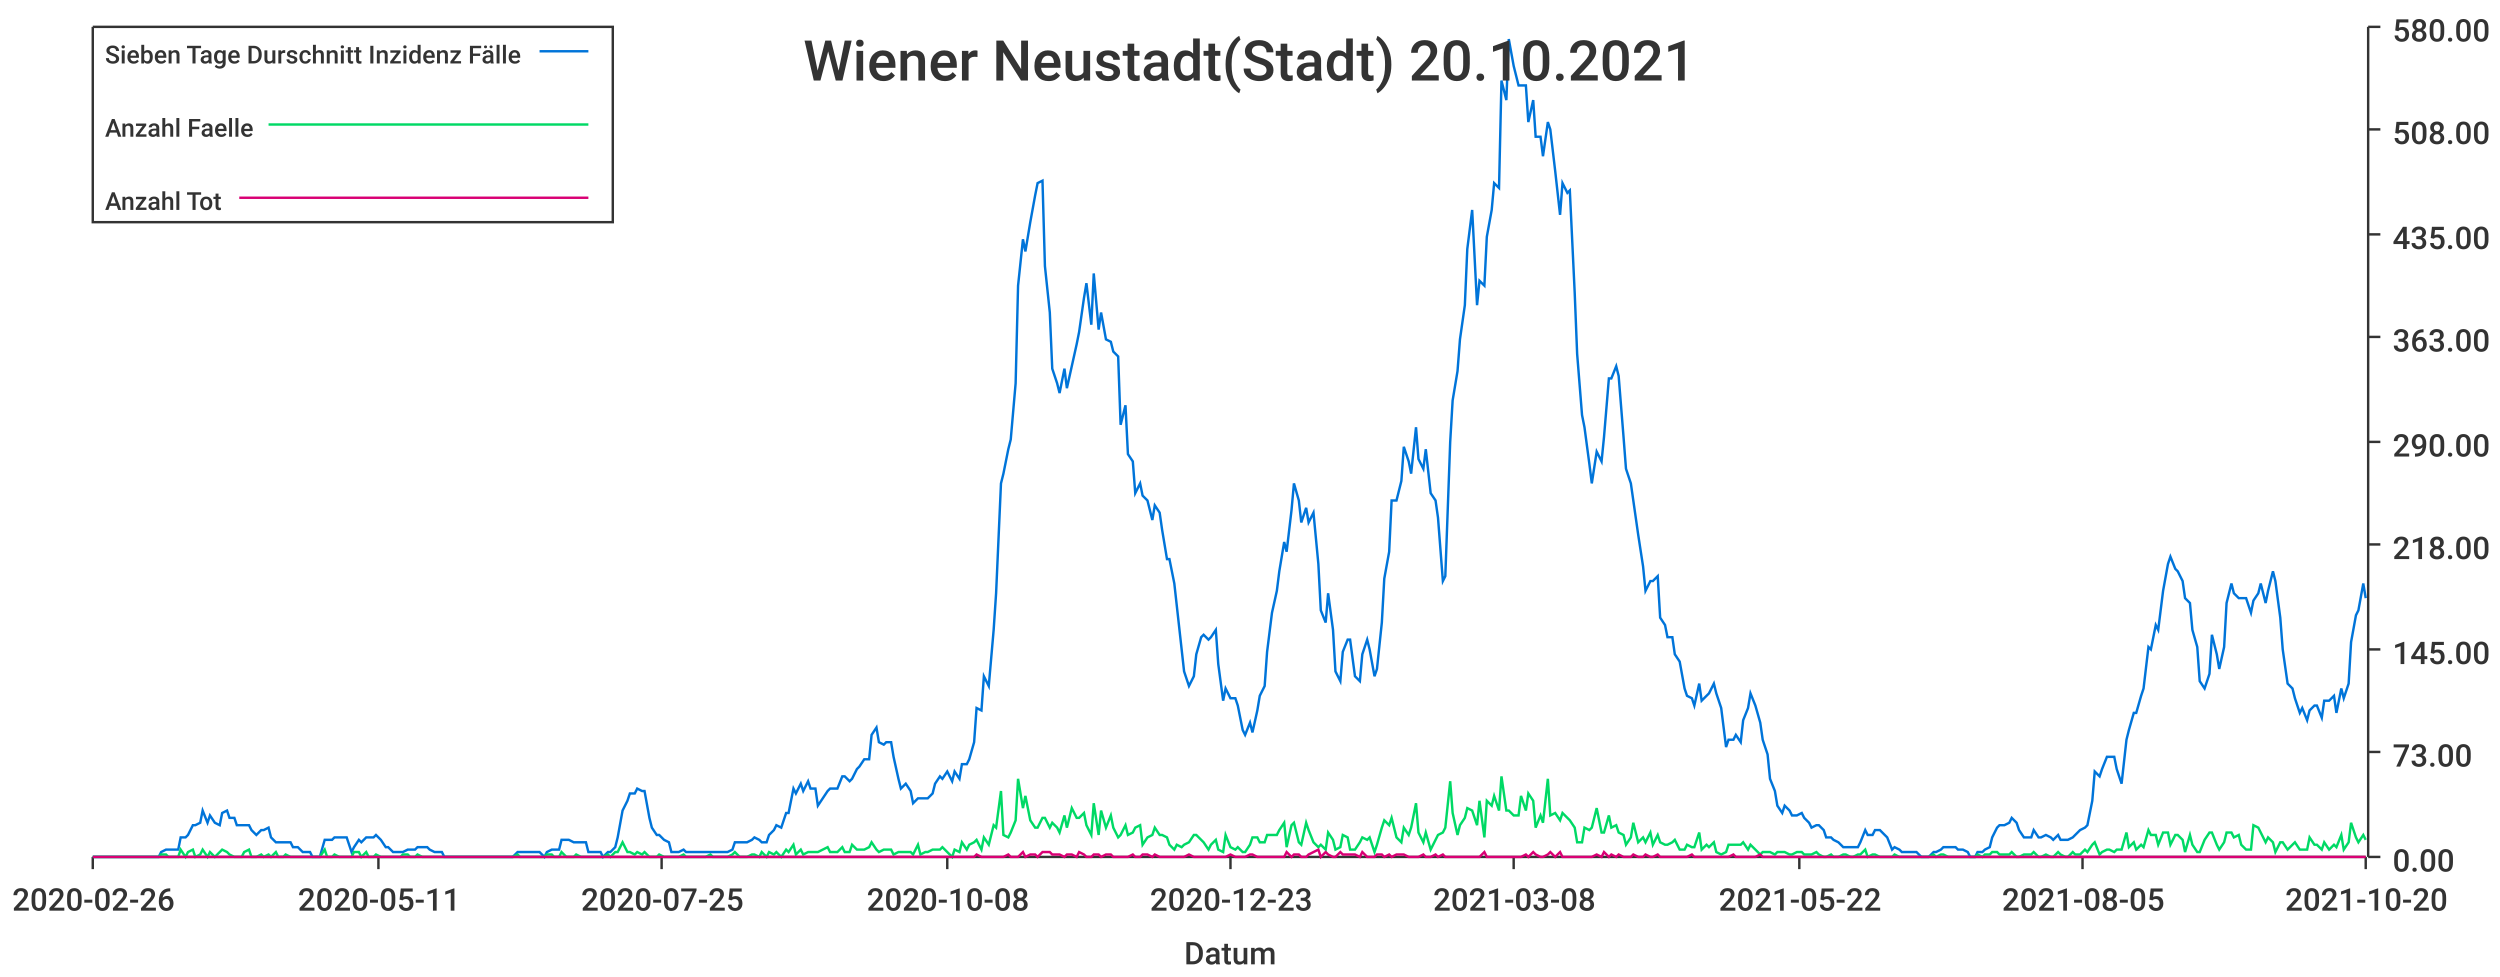
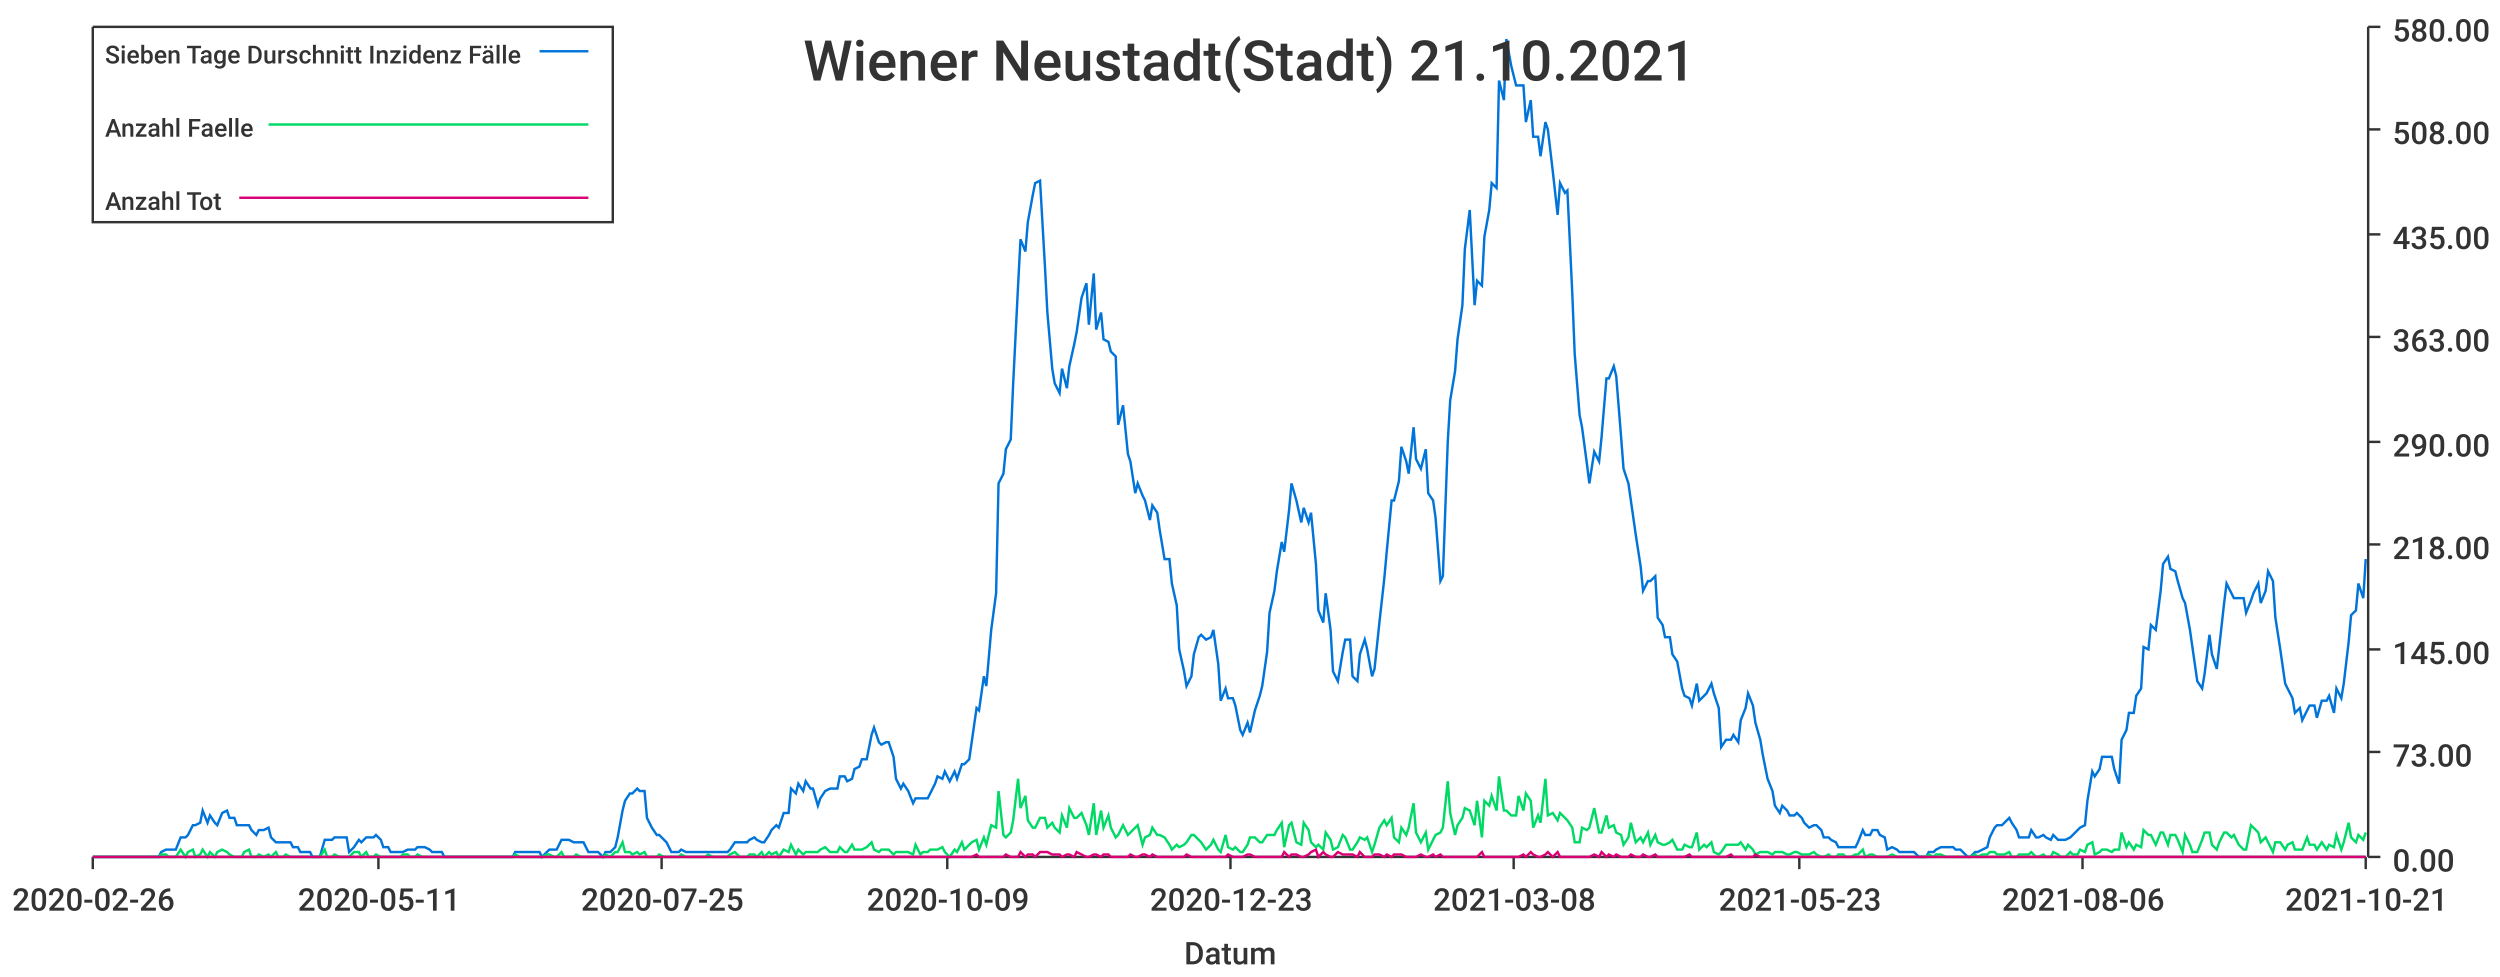
<svg xmlns="http://www.w3.org/2000/svg" width="1024" height="400">\n<path d="M 0 0 L 1024 0 L 1024 400 L 0 400 L 0 0" style="stroke-width:0;stroke:rgba(255,255,255,1.0);fill:rgba(255,255,255,1.0)" />
  <path d="M 38 11 L 969 11 L 969 351 L 38 351 L 38 11" style="stroke-width:0;stroke:rgba(255,255,255,1.0);fill:rgba(255,255,255,1.0)" />
  <path d="M 38 351 L 969 351" style="stroke-width:1;stroke:rgba(51,51,51,1.0);fill:none" />
  <path d="M 38 351 L 38 356" style="stroke-width:1;stroke:rgba(51,51,51,1.0);fill:none" />
  <text x="5" y="373" style="stroke-width:0;stroke:none;fill:rgba(51,51,51,1.0);font-size:12.8px;font-family:'Roboto Medium',sans-serif">2020-02-26</text>
  <path d="M 155 351 L 155 356" style="stroke-width:1;stroke:rgba(51,51,51,1.0);fill:none" />
  <text x="122" y="373" style="stroke-width:0;stroke:none;fill:rgba(51,51,51,1.0);font-size:12.8px;font-family:'Roboto Medium',sans-serif">2020-05-11</text>
  <path d="M 271 351 L 271 356" style="stroke-width:1;stroke:rgba(51,51,51,1.0);fill:none" />
  <text x="238" y="373" style="stroke-width:0;stroke:none;fill:rgba(51,51,51,1.0);font-size:12.8px;font-family:'Roboto Medium',sans-serif">2020-07-25</text>
  <path d="M 388 351 L 388 356" style="stroke-width:1;stroke:rgba(51,51,51,1.0);fill:none" />
-   <text x="355" y="373" style="stroke-width:0;stroke:none;fill:rgba(51,51,51,1.0);font-size:12.8px;font-family:'Roboto Medium',sans-serif">2020-10-08</text>
+   <text x="355" y="373" style="stroke-width:0;stroke:none;fill:rgba(51,51,51,1.0);font-size:12.8px;font-family:'Roboto Medium',sans-serif">2020-10-09</text>
  <path d="M 504 351 L 504 356" style="stroke-width:1;stroke:rgba(51,51,51,1.0);fill:none" />
  <text x="471" y="373" style="stroke-width:0;stroke:none;fill:rgba(51,51,51,1.0);font-size:12.8px;font-family:'Roboto Medium',sans-serif">2020-12-23</text>
  <path d="M 620 351 L 620 356" style="stroke-width:1;stroke:rgba(51,51,51,1.0);fill:none" />
  <text x="587" y="373" style="stroke-width:0;stroke:none;fill:rgba(51,51,51,1.0);font-size:12.8px;font-family:'Roboto Medium',sans-serif">2021-03-08</text>
  <path d="M 737 351 L 737 356" style="stroke-width:1;stroke:rgba(51,51,51,1.0);fill:none" />
-   <text x="704" y="373" style="stroke-width:0;stroke:none;fill:rgba(51,51,51,1.0);font-size:12.8px;font-family:'Roboto Medium',sans-serif">2021-05-22</text>
+   <text x="704" y="373" style="stroke-width:0;stroke:none;fill:rgba(51,51,51,1.0);font-size:12.8px;font-family:'Roboto Medium',sans-serif">2021-05-23</text>
  <path d="M 853 351 L 853 356" style="stroke-width:1;stroke:rgba(51,51,51,1.0);fill:none" />
-   <text x="820" y="373" style="stroke-width:0;stroke:none;fill:rgba(51,51,51,1.0);font-size:12.8px;font-family:'Roboto Medium',sans-serif">2021-08-05</text>
+   <text x="820" y="373" style="stroke-width:0;stroke:none;fill:rgba(51,51,51,1.0);font-size:12.8px;font-family:'Roboto Medium',sans-serif">2021-08-06</text>
  <path d="M 969 351 L 969 356" style="stroke-width:1;stroke:rgba(51,51,51,1.0);fill:none" />
-   <text x="936" y="373" style="stroke-width:0;stroke:none;fill:rgba(51,51,51,1.0);font-size:12.8px;font-family:'Roboto Medium',sans-serif">2021-10-20</text>
+   <text x="936" y="373" style="stroke-width:0;stroke:none;fill:rgba(51,51,51,1.0);font-size:12.8px;font-family:'Roboto Medium',sans-serif">2021-10-21</text>
  <text x="485" y="395" style="stroke-width:0;stroke:none;fill:rgba(51,51,51,1.0);font-size:12.8px;font-family:'Roboto Medium',sans-serif">Datum</text>
  <path d="M 970 351 L 970 11" style="stroke-width:1;stroke:rgba(51,51,51,1.0);fill:none" />
  <path d="M 970 351 L 975 351" style="stroke-width:1;stroke:rgba(51,51,51,1.0);fill:none" />
  <text x="980" y="357" style="stroke-width:0;stroke:none;fill:rgba(51,51,51,1.0);font-size:12.8px;font-family:'Roboto Medium',sans-serif">0.00</text>
  <path d="M 970 308 L 975 308" style="stroke-width:1;stroke:rgba(51,51,51,1.0);fill:none" />
  <text x="980" y="314" style="stroke-width:0;stroke:none;fill:rgba(51,51,51,1.0);font-size:12.8px;font-family:'Roboto Medium',sans-serif">73.00</text>
  <path d="M 970 266 L 975 266" style="stroke-width:1;stroke:rgba(51,51,51,1.0);fill:none" />
  <text x="980" y="272" style="stroke-width:0;stroke:none;fill:rgba(51,51,51,1.0);font-size:12.8px;font-family:'Roboto Medium',sans-serif">145.00</text>
  <path d="M 970 223 L 975 223" style="stroke-width:1;stroke:rgba(51,51,51,1.0);fill:none" />
  <text x="980" y="229" style="stroke-width:0;stroke:none;fill:rgba(51,51,51,1.0);font-size:12.8px;font-family:'Roboto Medium',sans-serif">218.00</text>
  <path d="M 970 181 L 975 181" style="stroke-width:1;stroke:rgba(51,51,51,1.0);fill:none" />
  <text x="980" y="187" style="stroke-width:0;stroke:none;fill:rgba(51,51,51,1.0);font-size:12.8px;font-family:'Roboto Medium',sans-serif">290.00</text>
  <path d="M 970 138 L 975 138" style="stroke-width:1;stroke:rgba(51,51,51,1.0);fill:none" />
  <text x="980" y="144" style="stroke-width:0;stroke:none;fill:rgba(51,51,51,1.0);font-size:12.8px;font-family:'Roboto Medium',sans-serif">363.00</text>
  <path d="M 970 96 L 975 96" style="stroke-width:1;stroke:rgba(51,51,51,1.0);fill:none" />
  <text x="980" y="102" style="stroke-width:0;stroke:none;fill:rgba(51,51,51,1.0);font-size:12.8px;font-family:'Roboto Medium',sans-serif">435.00</text>
  <path d="M 970 53 L 975 53" style="stroke-width:1;stroke:rgba(51,51,51,1.0);fill:none" />
  <text x="980" y="59" style="stroke-width:0;stroke:none;fill:rgba(51,51,51,1.0);font-size:12.8px;font-family:'Roboto Medium',sans-serif">508.00</text>
  <path d="M 970 11 L 975 11" style="stroke-width:1;stroke:rgba(51,51,51,1.0);fill:none" />
  <text x="980" y="17" style="stroke-width:0;stroke:none;fill:rgba(51,51,51,1.0);font-size:12.8px;font-family:'Roboto Medium',sans-serif">580.00</text>
-   <path d="M 38 351 L 40 351 L 42 351 L 43 351 L 45 351 L 46 351 L 48 351 L 49 351 L 51 351 L 52 351 L 54 351 L 56 351 L 57 351 L 59 351 L 60 351 L 62 351 L 63 351 L 65 351 L 66 349 L 68 348 L 69 348 L 71 348 L 73 348 L 74 343 L 76 343 L 77 342 L 79 338 L 80 338 L 82 337 L 83 332 L 85 337 L 86 334 L 88 337 L 90 338 L 91 333 L 93 332 L 94 335 L 96 335 L 97 338 L 99 338 L 100 338 L 102 338 L 103 340 L 105 342 L 107 340 L 108 340 L 110 339 L 111 343 L 113 345 L 114 345 L 116 345 L 117 345 L 119 345 L 120 347 L 122 347 L 124 349 L 125 349 L 127 349 L 128 351 L 130 351 L 131 351 L 133 344 L 134 344 L 136 344 L 137 343 L 139 343 L 141 343 L 142 343 L 144 349 L 145 347 L 147 344 L 148 345 L 150 343 L 151 343 L 153 343 L 154 342 L 156 344 L 158 347 L 159 347 L 161 349 L 162 349 L 164 349 L 165 349 L 167 348 L 168 348 L 170 348 L 171 347 L 173 347 L 175 347 L 176 348 L 178 349 L 179 349 L 181 349 L 182 351 L 184 351 L 185 351 L 187 351 L 189 351 L 190 351 L 192 351 L 193 351 L 195 351 L 196 351 L 198 351 L 199 351 L 201 351 L 202 351 L 204 351 L 206 351 L 207 351 L 209 351 L 210 351 L 212 349 L 213 349 L 215 349 L 216 349 L 218 349 L 219 349 L 221 349 L 223 351 L 224 349 L 226 348 L 227 348 L 229 348 L 230 344 L 232 344 L 233 344 L 235 345 L 236 345 L 238 345 L 240 345 L 241 349 L 243 349 L 244 349 L 246 349 L 247 351 L 249 349 L 250 349 L 252 347 L 253 343 L 255 332 L 257 328 L 258 325 L 260 325 L 261 323 L 263 324 L 264 324 L 266 335 L 267 339 L 269 342 L 270 342 L 272 344 L 274 345 L 275 349 L 277 349 L 278 349 L 280 348 L 281 349 L 283 349 L 284 349 L 286 349 L 287 349 L 289 349 L 291 349 L 292 349 L 294 349 L 295 349 L 297 349 L 298 349 L 300 348 L 301 345 L 303 345 L 304 345 L 306 345 L 308 344 L 309 343 L 311 344 L 312 345 L 314 345 L 315 342 L 317 340 L 318 338 L 320 339 L 322 333 L 323 333 L 325 323 L 326 325 L 328 321 L 329 324 L 331 320 L 332 323 L 334 323 L 335 330 L 337 327 L 339 324 L 340 323 L 342 323 L 343 323 L 345 318 L 346 318 L 348 320 L 349 319 L 351 315 L 352 314 L 354 311 L 356 311 L 357 301 L 359 298 L 360 304 L 362 305 L 363 304 L 365 304 L 366 310 L 368 319 L 369 323 L 371 321 L 373 324 L 374 329 L 376 327 L 377 327 L 379 327 L 380 327 L 382 325 L 383 321 L 385 318 L 386 319 L 388 316 L 390 320 L 391 316 L 393 319 L 394 313 L 396 313 L 397 311 L 399 304 L 400 290 L 402 291 L 403 277 L 405 281 L 407 258 L 408 243 L 410 198 L 411 194 L 413 184 L 414 180 L 416 157 L 417 117 L 419 98 L 420 103 L 422 91 L 424 80 L 425 75 L 427 74 L 428 109 L 430 128 L 431 151 L 433 157 L 434 161 L 436 151 L 437 159 L 439 150 L 441 141 L 442 136 L 444 122 L 445 116 L 447 133 L 448 112 L 450 135 L 451 128 L 453 139 L 455 140 L 456 144 L 458 146 L 459 174 L 461 166 L 462 186 L 464 189 L 465 202 L 467 198 L 468 203 L 470 205 L 472 213 L 473 207 L 475 210 L 476 217 L 478 229 L 479 229 L 481 239 L 482 248 L 484 266 L 485 275 L 487 281 L 489 277 L 490 268 L 492 261 L 493 260 L 495 262 L 496 261 L 498 258 L 499 272 L 501 287 L 502 282 L 504 286 L 506 286 L 507 289 L 509 299 L 510 301 L 512 296 L 513 300 L 515 291 L 516 285 L 518 281 L 519 267 L 521 251 L 523 242 L 524 234 L 526 222 L 527 226 L 529 209 L 530 198 L 532 205 L 533 214 L 535 208 L 536 214 L 538 210 L 540 231 L 541 250 L 543 255 L 544 243 L 546 258 L 547 275 L 549 279 L 550 267 L 552 262 L 553 262 L 555 277 L 557 279 L 558 268 L 560 262 L 561 266 L 563 277 L 564 274 L 566 255 L 567 237 L 569 226 L 570 205 L 572 205 L 574 197 L 575 183 L 577 189 L 578 194 L 580 175 L 581 188 L 583 192 L 584 184 L 586 202 L 588 205 L 589 212 L 591 238 L 592 236 L 594 181 L 595 164 L 597 152 L 598 139 L 600 125 L 601 102 L 603 86 L 605 125 L 606 115 L 608 117 L 609 97 L 611 86 L 612 75 L 614 77 L 615 33 L 617 41 L 618 16 L 620 27 L 622 35 L 623 35 L 625 35 L 626 50 L 628 41 L 629 56 L 631 56 L 632 64 L 634 50 L 635 53 L 637 70 L 639 88 L 640 75 L 642 79 L 643 78 L 645 120 L 646 145 L 648 170 L 649 175 L 651 190 L 652 198 L 654 185 L 656 189 L 657 179 L 659 155 L 660 155 L 662 150 L 663 154 L 665 179 L 666 192 L 668 198 L 669 205 L 671 219 L 673 232 L 674 242 L 676 238 L 677 238 L 679 236 L 680 253 L 682 256 L 683 261 L 685 261 L 686 268 L 688 271 L 690 282 L 691 285 L 693 286 L 694 289 L 696 280 L 697 287 L 699 285 L 700 284 L 702 280 L 703 284 L 705 290 L 707 306 L 708 303 L 710 303 L 711 301 L 713 304 L 714 295 L 716 290 L 717 284 L 719 289 L 721 296 L 722 303 L 724 309 L 725 319 L 727 324 L 728 330 L 730 333 L 731 330 L 733 332 L 734 334 L 736 334 L 738 333 L 739 335 L 741 337 L 742 339 L 744 338 L 745 338 L 747 340 L 748 343 L 750 343 L 751 344 L 753 345 L 755 347 L 756 347 L 758 347 L 759 347 L 761 347 L 762 345 L 764 340 L 765 342 L 767 342 L 768 340 L 770 340 L 772 342 L 773 343 L 775 348 L 776 347 L 778 348 L 779 349 L 781 349 L 782 349 L 784 349 L 785 349 L 787 351 L 789 351 L 790 351 L 792 349 L 793 349 L 795 348 L 796 347 L 798 347 L 799 347 L 801 347 L 802 348 L 804 348 L 806 349 L 807 351 L 809 351 L 810 349 L 812 349 L 813 348 L 815 347 L 816 343 L 818 339 L 819 338 L 821 338 L 823 337 L 824 335 L 826 337 L 827 340 L 829 343 L 830 343 L 832 343 L 833 340 L 835 343 L 836 343 L 838 342 L 840 343 L 841 344 L 843 342 L 844 344 L 846 344 L 847 344 L 849 343 L 850 342 L 852 340 L 854 339 L 855 338 L 857 328 L 858 316 L 860 318 L 861 315 L 863 310 L 864 310 L 866 310 L 867 315 L 869 321 L 871 303 L 872 299 L 874 292 L 875 292 L 877 285 L 878 282 L 880 265 L 881 266 L 883 256 L 884 258 L 886 242 L 888 231 L 889 228 L 891 233 L 892 234 L 894 238 L 895 245 L 897 247 L 898 258 L 900 265 L 901 279 L 903 282 L 905 276 L 906 260 L 908 268 L 909 274 L 911 265 L 912 247 L 914 239 L 915 243 L 917 245 L 918 245 L 920 245 L 922 251 L 923 246 L 925 243 L 926 239 L 928 247 L 929 242 L 931 234 L 932 238 L 934 253 L 935 266 L 937 280 L 939 282 L 940 286 L 942 292 L 943 290 L 945 295 L 946 291 L 948 289 L 949 289 L 951 294 L 952 287 L 954 287 L 956 285 L 957 292 L 959 282 L 960 286 L 962 280 L 963 263 L 965 252 L 966 250 L 968 239 L 969 245" style="stroke-width:1;stroke:rgba(0,116,217,1.0);fill:none" />
-   <path d="M 38 351 L 40 351 L 42 351 L 43 351 L 45 351 L 46 351 L 48 351 L 49 351 L 51 351 L 52 351 L 54 351 L 56 351 L 57 351 L 59 351 L 60 351 L 62 351 L 63 351 L 65 351 L 66 350 L 68 350 L 69 351 L 71 351 L 73 351 L 74 348 L 76 351 L 77 349 L 79 348 L 80 351 L 82 350 L 83 348 L 85 351 L 86 349 L 88 351 L 90 349 L 91 348 L 93 349 L 94 350 L 96 351 L 97 351 L 99 351 L 100 349 L 102 348 L 103 351 L 105 351 L 107 350 L 108 351 L 110 350 L 111 351 L 113 349 L 114 351 L 116 351 L 117 350 L 119 351 L 120 351 L 122 351 L 124 351 L 125 351 L 127 351 L 128 351 L 130 351 L 131 351 L 133 348 L 134 351 L 136 351 L 137 350 L 139 351 L 141 351 L 142 351 L 144 351 L 145 349 L 147 349 L 148 351 L 150 349 L 151 351 L 153 351 L 154 350 L 156 351 L 158 351 L 159 351 L 161 351 L 162 351 L 164 351 L 165 350 L 167 350 L 168 351 L 170 351 L 171 350 L 173 351 L 175 351 L 176 351 L 178 351 L 179 351 L 181 351 L 182 351 L 184 351 L 185 351 L 187 351 L 189 351 L 190 351 L 192 351 L 193 351 L 195 351 L 196 351 L 198 351 L 199 351 L 201 351 L 202 351 L 204 351 L 206 351 L 207 351 L 209 351 L 210 351 L 212 350 L 213 351 L 215 351 L 216 351 L 218 351 L 219 351 L 221 351 L 223 351 L 224 350 L 226 350 L 227 351 L 229 351 L 230 349 L 232 351 L 233 351 L 235 351 L 236 350 L 238 351 L 240 351 L 241 351 L 243 351 L 244 351 L 246 351 L 247 351 L 249 350 L 250 351 L 252 349 L 253 349 L 255 345 L 257 349 L 258 349 L 260 350 L 261 349 L 263 350 L 264 349 L 266 351 L 267 351 L 269 351 L 270 350 L 272 351 L 274 351 L 275 351 L 277 351 L 278 351 L 280 350 L 281 351 L 283 351 L 284 351 L 286 351 L 287 351 L 289 351 L 291 350 L 292 351 L 294 351 L 295 351 L 297 351 L 298 351 L 300 350 L 301 349 L 303 351 L 304 351 L 306 351 L 308 350 L 309 350 L 311 351 L 312 349 L 314 351 L 315 349 L 317 350 L 318 349 L 320 351 L 322 348 L 323 349 L 325 346 L 326 350 L 328 348 L 329 350 L 331 349 L 332 349 L 334 349 L 335 349 L 337 348 L 339 347 L 340 349 L 342 349 L 343 349 L 345 347 L 346 349 L 348 349 L 349 346 L 351 348 L 352 348 L 354 348 L 356 347 L 357 345 L 359 348 L 360 349 L 362 348 L 363 348 L 365 348 L 366 350 L 368 349 L 369 349 L 371 349 L 373 349 L 374 350 L 376 346 L 377 350 L 379 349 L 380 349 L 382 348 L 383 348 L 385 348 L 386 347 L 388 349 L 390 351 L 391 348 L 393 349 L 394 345 L 396 348 L 397 346 L 399 345 L 400 344 L 402 348 L 403 343 L 405 346 L 407 338 L 408 339 L 410 324 L 411 342 L 413 343 L 414 341 L 416 336 L 417 319 L 419 331 L 420 326 L 422 336 L 424 339 L 425 339 L 427 335 L 428 335 L 430 339 L 431 337 L 433 339 L 434 341 L 436 334 L 437 339 L 439 331 L 441 335 L 442 335 L 444 333 L 445 338 L 447 342 L 448 329 L 450 342 L 451 332 L 453 339 L 455 334 L 456 339 L 458 343 L 459 342 L 461 338 L 462 342 L 464 341 L 465 339 L 467 338 L 468 346 L 470 343 L 472 342 L 473 339 L 475 342 L 476 342 L 478 343 L 479 346 L 481 348 L 482 346 L 484 347 L 485 346 L 487 345 L 489 342 L 490 342 L 492 344 L 493 345 L 495 348 L 496 346 L 498 344 L 499 348 L 501 349 L 502 342 L 504 347 L 506 348 L 507 347 L 509 349 L 510 349 L 512 346 L 513 343 L 515 343 L 516 345 L 518 345 L 519 342 L 521 342 L 523 342 L 524 340 L 526 337 L 527 347 L 529 338 L 530 337 L 532 345 L 533 346 L 535 337 L 536 340 L 538 345 L 540 347 L 541 346 L 543 348 L 544 341 L 546 344 L 547 348 L 549 347 L 550 342 L 552 343 L 553 348 L 555 348 L 557 345 L 558 343 L 560 344 L 561 343 L 563 349 L 564 346 L 566 339 L 567 336 L 569 338 L 570 335 L 572 343 L 574 345 L 575 339 L 577 342 L 578 339 L 580 329 L 581 341 L 583 345 L 584 341 L 586 348 L 588 344 L 589 342 L 591 341 L 592 339 L 594 320 L 595 333 L 597 342 L 598 338 L 600 335 L 601 331 L 603 332 L 605 338 L 606 328 L 608 343 L 609 328 L 611 330 L 612 326 L 614 332 L 615 318 L 617 332 L 618 332 L 620 334 L 622 334 L 623 326 L 625 332 L 626 325 L 628 328 L 629 339 L 631 334 L 632 337 L 634 319 L 635 334 L 637 333 L 639 336 L 640 333 L 642 335 L 643 336 L 645 339 L 646 345 L 648 345 L 649 339 L 651 340 L 652 339 L 654 331 L 656 341 L 657 341 L 659 334 L 660 339 L 662 338 L 663 341 L 665 342 L 666 346 L 668 343 L 669 337 L 671 345 L 673 343 L 674 345 L 676 341 L 677 346 L 679 342 L 680 345 L 682 346 L 683 346 L 685 345 L 686 344 L 688 348 L 690 348 L 691 346 L 693 347 L 694 347 L 696 341 L 697 348 L 699 346 L 700 347 L 702 345 L 703 349 L 705 350 L 707 349 L 708 346 L 710 346 L 711 346 L 713 346 L 714 345 L 716 348 L 717 346 L 719 348 L 721 350 L 722 349 L 724 349 L 725 349 L 727 350 L 728 349 L 730 349 L 731 349 L 733 350 L 734 350 L 736 349 L 738 349 L 739 350 L 741 350 L 742 350 L 744 349 L 745 350 L 747 351 L 748 351 L 750 350 L 751 351 L 753 351 L 755 350 L 756 350 L 758 351 L 759 351 L 761 350 L 762 350 L 764 348 L 765 351 L 767 350 L 768 350 L 770 351 L 772 351 L 773 351 L 775 351 L 776 350 L 778 351 L 779 351 L 781 351 L 782 351 L 784 351 L 785 351 L 787 351 L 789 351 L 790 351 L 792 350 L 793 351 L 795 350 L 796 350 L 798 351 L 799 351 L 801 351 L 802 351 L 804 351 L 806 351 L 807 351 L 809 351 L 810 350 L 812 351 L 813 350 L 815 350 L 816 349 L 818 349 L 819 350 L 821 350 L 823 350 L 824 349 L 826 351 L 827 351 L 829 350 L 830 350 L 832 350 L 833 349 L 835 351 L 836 351 L 838 350 L 840 351 L 841 351 L 843 349 L 844 350 L 846 351 L 847 351 L 849 349 L 850 350 L 852 350 L 854 348 L 855 349 L 857 346 L 858 345 L 860 350 L 861 349 L 863 348 L 864 348 L 866 349 L 867 348 L 869 348 L 871 341 L 872 347 L 874 345 L 875 348 L 877 346 L 878 347 L 880 340 L 881 342 L 883 342 L 884 346 L 886 341 L 888 341 L 889 346 L 891 342 L 892 342 L 894 344 L 895 349 L 897 342 L 898 346 L 900 349 L 901 349 L 903 344 L 905 341 L 906 341 L 908 346 L 909 348 L 911 345 L 912 341 L 914 341 L 915 343 L 917 342 L 918 346 L 920 348 L 922 348 L 923 338 L 925 339 L 926 341 L 928 345 L 929 343 L 931 345 L 932 349 L 934 345 L 935 345 L 937 348 L 939 346 L 940 345 L 942 348 L 943 348 L 945 348 L 946 343 L 948 346 L 949 346 L 951 348 L 952 345 L 954 348 L 956 346 L 957 347 L 959 342 L 960 348 L 962 345 L 963 337 L 965 343 L 966 345 L 968 342 L 969 344" style="stroke-width:1;stroke:rgba(0,217,101,1.0);fill:none" />
-   <path d="M 38 351 L 40 351 L 42 351 L 43 351 L 45 351 L 46 351 L 48 351 L 49 351 L 51 351 L 52 351 L 54 351 L 56 351 L 57 351 L 59 351 L 60 351 L 62 351 L 63 351 L 65 351 L 66 351 L 68 351 L 69 351 L 71 351 L 73 351 L 74 351 L 76 351 L 77 351 L 79 351 L 80 351 L 82 351 L 83 351 L 85 351 L 86 351 L 88 351 L 90 351 L 91 351 L 93 351 L 94 351 L 96 351 L 97 351 L 99 351 L 100 351 L 102 351 L 103 351 L 105 351 L 107 351 L 108 351 L 110 351 L 111 351 L 113 351 L 114 351 L 116 351 L 117 351 L 119 351 L 120 351 L 122 351 L 124 351 L 125 351 L 127 351 L 128 351 L 130 351 L 131 351 L 133 351 L 134 351 L 136 351 L 137 351 L 139 351 L 141 351 L 142 351 L 144 351 L 145 351 L 147 351 L 148 351 L 150 351 L 151 351 L 153 351 L 154 351 L 156 351 L 158 351 L 159 351 L 161 351 L 162 351 L 164 351 L 165 351 L 167 351 L 168 351 L 170 351 L 171 351 L 173 351 L 175 351 L 176 351 L 178 351 L 179 351 L 181 351 L 182 351 L 184 351 L 185 351 L 187 351 L 189 351 L 190 351 L 192 351 L 193 351 L 195 351 L 196 351 L 198 351 L 199 351 L 201 351 L 202 351 L 204 351 L 206 351 L 207 351 L 209 351 L 210 351 L 212 351 L 213 351 L 215 351 L 216 351 L 218 351 L 219 351 L 221 351 L 223 351 L 224 351 L 226 351 L 227 351 L 229 351 L 230 351 L 232 351 L 233 351 L 235 351 L 236 351 L 238 351 L 240 351 L 241 351 L 243 351 L 244 351 L 246 351 L 247 351 L 249 351 L 250 351 L 252 351 L 253 351 L 255 351 L 257 351 L 258 351 L 260 351 L 261 351 L 263 351 L 264 351 L 266 351 L 267 351 L 269 351 L 270 351 L 272 351 L 274 351 L 275 351 L 277 351 L 278 351 L 280 351 L 281 351 L 283 351 L 284 351 L 286 351 L 287 351 L 289 351 L 291 351 L 292 351 L 294 351 L 295 351 L 297 351 L 298 351 L 300 351 L 301 351 L 303 351 L 304 351 L 306 351 L 308 351 L 309 351 L 311 351 L 312 351 L 314 351 L 315 351 L 317 351 L 318 351 L 320 351 L 322 351 L 323 351 L 325 351 L 326 351 L 328 351 L 329 351 L 331 351 L 332 351 L 334 351 L 335 351 L 337 351 L 339 351 L 340 351 L 342 351 L 343 351 L 345 351 L 346 351 L 348 351 L 349 351 L 351 351 L 352 351 L 354 351 L 356 351 L 357 351 L 359 351 L 360 351 L 362 351 L 363 351 L 365 351 L 366 351 L 368 351 L 369 351 L 371 351 L 373 351 L 374 351 L 376 351 L 377 351 L 379 351 L 380 351 L 382 351 L 383 351 L 385 351 L 386 351 L 388 351 L 390 351 L 391 351 L 393 351 L 394 351 L 396 351 L 397 351 L 399 351 L 400 350 L 402 351 L 403 351 L 405 351 L 407 351 L 408 351 L 410 351 L 411 351 L 413 350 L 414 351 L 416 351 L 417 351 L 419 349 L 420 351 L 422 350 L 424 350 L 425 351 L 427 349 L 428 349 L 430 349 L 431 350 L 433 350 L 434 350 L 436 351 L 437 350 L 439 350 L 441 351 L 442 349 L 444 350 L 445 351 L 447 351 L 448 350 L 450 350 L 451 351 L 453 350 L 455 350 L 456 351 L 458 351 L 459 351 L 461 351 L 462 351 L 464 350 L 465 351 L 467 351 L 468 350 L 470 350 L 472 351 L 473 350 L 475 351 L 476 351 L 478 351 L 479 351 L 481 351 L 482 351 L 484 351 L 485 351 L 487 350 L 489 351 L 490 351 L 492 351 L 493 351 L 495 351 L 496 351 L 498 351 L 499 351 L 501 351 L 502 351 L 504 350 L 506 351 L 507 351 L 509 351 L 510 351 L 512 350 L 513 350 L 515 351 L 516 351 L 518 351 L 519 351 L 521 351 L 523 351 L 524 351 L 526 351 L 527 349 L 529 351 L 530 350 L 532 350 L 533 351 L 535 351 L 536 350 L 538 349 L 540 348 L 541 351 L 543 349 L 544 350 L 546 351 L 547 351 L 549 349 L 550 350 L 552 350 L 553 350 L 555 350 L 557 351 L 558 349 L 560 351 L 561 351 L 563 351 L 564 350 L 566 350 L 567 351 L 569 350 L 570 351 L 572 350 L 574 350 L 575 350 L 577 351 L 578 351 L 580 351 L 581 351 L 583 350 L 584 351 L 586 351 L 588 350 L 589 351 L 591 350 L 592 351 L 594 351 L 595 351 L 597 351 L 598 351 L 600 351 L 601 351 L 603 351 L 605 351 L 606 351 L 608 349 L 609 351 L 611 351 L 612 351 L 614 351 L 615 351 L 617 351 L 618 351 L 620 351 L 622 351 L 623 351 L 625 350 L 626 351 L 628 349 L 629 350 L 631 351 L 632 351 L 634 350 L 635 349 L 637 351 L 639 349 L 640 351 L 642 351 L 643 351 L 645 351 L 646 351 L 648 351 L 649 351 L 651 351 L 652 351 L 654 350 L 656 351 L 657 349 L 659 351 L 660 350 L 662 351 L 663 350 L 665 351 L 666 351 L 668 351 L 669 350 L 671 351 L 673 351 L 674 350 L 676 351 L 677 351 L 679 350 L 680 351 L 682 351 L 683 351 L 685 351 L 686 351 L 688 351 L 690 351 L 691 351 L 693 350 L 694 351 L 696 351 L 697 351 L 699 351 L 700 351 L 702 351 L 703 351 L 705 351 L 707 351 L 708 351 L 710 350 L 711 351 L 713 351 L 714 351 L 716 351 L 717 351 L 719 351 L 721 350 L 722 351 L 724 351 L 725 351 L 727 351 L 728 351 L 730 351 L 731 351 L 733 351 L 734 351 L 736 351 L 738 351 L 739 351 L 741 351 L 742 351 L 744 351 L 745 351 L 747 351 L 748 351 L 750 351 L 751 351 L 753 351 L 755 351 L 756 351 L 758 351 L 759 351 L 761 351 L 762 351 L 764 351 L 765 351 L 767 351 L 768 351 L 770 351 L 772 351 L 773 351 L 775 351 L 776 351 L 778 351 L 779 351 L 781 351 L 782 351 L 784 351 L 785 351 L 787 351 L 789 351 L 790 351 L 792 351 L 793 351 L 795 351 L 796 351 L 798 351 L 799 351 L 801 351 L 802 351 L 804 351 L 806 351 L 807 351 L 809 351 L 810 351 L 812 351 L 813 351 L 815 351 L 816 351 L 818 351 L 819 351 L 821 351 L 823 351 L 824 351 L 826 351 L 827 351 L 829 351 L 830 351 L 832 351 L 833 351 L 835 351 L 836 351 L 838 351 L 840 351 L 841 351 L 843 351 L 844 351 L 846 351 L 847 351 L 849 351 L 850 351 L 852 351 L 854 351 L 855 351 L 857 351 L 858 351 L 860 351 L 861 351 L 863 351 L 864 351 L 866 351 L 867 351 L 869 351 L 871 351 L 872 351 L 874 351 L 875 351 L 877 351 L 878 351 L 880 351 L 881 351 L 883 351 L 884 351 L 886 351 L 888 351 L 889 351 L 891 351 L 892 351 L 894 351 L 895 351 L 897 351 L 898 351 L 900 351 L 901 351 L 903 351 L 905 351 L 906 351 L 908 351 L 909 351 L 911 351 L 912 351 L 914 351 L 915 351 L 917 351 L 918 351 L 920 351 L 922 351 L 923 351 L 925 351 L 926 351 L 928 351 L 929 351 L 931 351 L 932 351 L 934 351 L 935 351 L 937 351 L 939 351 L 940 351 L 942 351 L 943 351 L 945 351 L 946 351 L 948 351 L 949 351 L 951 351 L 952 351 L 954 351 L 956 351 L 957 351 L 959 351 L 960 351 L 962 351 L 963 351 L 965 351 L 966 351 L 968 351 L 969 351" style="stroke-width:1;stroke:rgba(217,0,116,1.0);fill:none" />
-   <text x="329" y="33" style="stroke-width:0;stroke:none;fill:rgba(51,51,51,1.0);font-size:23.0px;font-family:'Roboto Medium',sans-serif">Wiener Neustadt(Stadt) 20.10.2021</text>
+   <path d="M 38 351 L 40 351 L 42 351 L 43 351 L 45 351 L 46 351 L 48 351 L 49 351 L 51 351 L 52 351 L 54 351 L 55 351 L 57 351 L 59 351 L 60 351 L 62 351 L 63 351 L 65 351 L 66 349 L 68 348 L 69 348 L 71 348 L 72 348 L 74 343 L 76 343 L 77 342 L 79 338 L 80 338 L 82 337 L 83 332 L 85 337 L 86 334 L 88 337 L 89 338 L 91 333 L 93 332 L 94 335 L 96 335 L 97 338 L 99 338 L 100 338 L 102 338 L 103 340 L 105 342 L 106 340 L 108 340 L 110 339 L 111 343 L 113 345 L 114 345 L 116 345 L 117 345 L 119 345 L 120 347 L 122 347 L 123 349 L 125 349 L 127 349 L 128 351 L 130 351 L 131 351 L 133 344 L 134 344 L 136 344 L 137 343 L 139 343 L 140 343 L 142 343 L 143 349 L 145 347 L 147 344 L 148 345 L 150 343 L 151 343 L 153 343 L 154 342 L 156 344 L 157 347 L 159 347 L 160 349 L 162 349 L 164 349 L 165 349 L 167 348 L 168 348 L 170 348 L 171 347 L 173 347 L 174 347 L 176 348 L 177 349 L 179 349 L 181 349 L 182 351 L 184 351 L 185 351 L 187 351 L 188 351 L 190 351 L 191 351 L 193 351 L 194 351 L 196 351 L 198 351 L 199 351 L 201 351 L 202 351 L 204 351 L 205 351 L 207 351 L 208 351 L 210 351 L 211 349 L 213 349 L 215 349 L 216 349 L 218 349 L 219 349 L 221 349 L 222 351 L 224 349 L 225 348 L 227 348 L 228 348 L 230 344 L 231 344 L 233 344 L 235 345 L 236 345 L 238 345 L 239 345 L 241 349 L 242 349 L 244 349 L 245 349 L 247 351 L 248 349 L 250 349 L 252 347 L 253 343 L 255 332 L 256 328 L 258 325 L 259 325 L 261 323 L 262 324 L 264 324 L 265 335 L 267 339 L 269 342 L 270 342 L 272 344 L 273 345 L 275 349 L 276 349 L 278 349 L 279 348 L 281 349 L 282 349 L 284 349 L 286 349 L 287 349 L 289 349 L 290 349 L 292 349 L 293 349 L 295 349 L 296 349 L 298 349 L 299 348 L 301 345 L 303 345 L 304 345 L 306 345 L 307 344 L 309 343 L 310 344 L 312 345 L 313 345 L 315 342 L 316 340 L 318 338 L 319 339 L 321 333 L 323 333 L 324 323 L 326 325 L 327 321 L 329 324 L 330 320 L 332 323 L 333 323 L 335 330 L 336 327 L 338 324 L 340 323 L 341 323 L 343 323 L 344 318 L 346 318 L 347 320 L 349 319 L 350 315 L 352 314 L 353 311 L 355 311 L 357 301 L 358 298 L 360 304 L 361 305 L 363 304 L 364 304 L 366 310 L 367 319 L 369 323 L 370 321 L 372 324 L 374 329 L 375 327 L 377 327 L 378 327 L 380 327 L 381 325 L 383 321 L 384 318 L 386 319 L 387 316 L 389 320 L 391 316 L 392 319 L 394 313 L 395 313 L 397 311 L 398 304 L 400 290 L 401 291 L 403 277 L 404 281 L 406 258 L 408 243 L 409 198 L 411 194 L 412 184 L 414 180 L 415 157 L 417 117 L 418 98 L 420 103 L 421 91 L 423 80 L 424 75 L 426 74 L 428 109 L 429 128 L 431 151 L 432 157 L 434 161 L 435 151 L 437 159 L 438 150 L 440 141 L 441 136 L 443 122 L 445 116 L 446 133 L 448 112 L 449 135 L 451 128 L 452 139 L 454 140 L 455 144 L 457 146 L 458 174 L 460 166 L 462 186 L 463 189 L 465 202 L 466 198 L 468 203 L 469 205 L 471 213 L 472 207 L 474 210 L 475 217 L 477 229 L 479 229 L 480 239 L 482 248 L 483 266 L 485 275 L 486 281 L 488 277 L 489 268 L 491 261 L 492 260 L 494 262 L 496 261 L 497 258 L 499 272 L 500 287 L 502 282 L 503 286 L 505 286 L 506 289 L 508 299 L 509 301 L 511 296 L 512 300 L 514 291 L 516 285 L 517 281 L 519 267 L 520 251 L 522 242 L 523 234 L 525 222 L 526 226 L 528 209 L 529 198 L 531 205 L 533 214 L 534 208 L 536 214 L 537 210 L 539 231 L 540 250 L 542 255 L 543 243 L 545 258 L 546 275 L 548 279 L 550 267 L 551 262 L 553 262 L 554 277 L 556 279 L 557 268 L 559 262 L 560 266 L 562 277 L 563 274 L 565 255 L 567 237 L 568 226 L 570 205 L 571 205 L 573 197 L 574 183 L 576 189 L 577 194 L 579 175 L 580 188 L 582 192 L 584 184 L 585 202 L 587 205 L 588 212 L 590 238 L 591 236 L 593 181 L 594 164 L 596 152 L 597 139 L 599 125 L 600 102 L 602 86 L 604 125 L 605 115 L 607 117 L 608 97 L 610 86 L 611 75 L 613 77 L 614 33 L 616 41 L 617 16 L 619 27 L 621 35 L 622 35 L 624 35 L 625 50 L 627 41 L 628 56 L 630 56 L 631 64 L 633 50 L 634 53 L 636 70 L 638 88 L 639 75 L 641 79 L 642 78 L 644 120 L 645 145 L 647 170 L 648 175 L 650 190 L 651 198 L 653 185 L 655 189 L 656 179 L 658 155 L 659 155 L 661 150 L 662 154 L 664 179 L 665 192 L 667 198 L 668 205 L 670 219 L 672 232 L 673 242 L 675 238 L 676 238 L 678 236 L 679 253 L 681 256 L 682 261 L 684 261 L 685 268 L 687 271 L 689 282 L 690 285 L 692 286 L 693 289 L 695 280 L 696 287 L 698 285 L 699 284 L 701 280 L 702 284 L 704 290 L 705 306 L 707 303 L 709 303 L 710 301 L 712 304 L 713 295 L 715 290 L 716 284 L 718 289 L 719 296 L 721 303 L 722 309 L 724 319 L 726 324 L 727 330 L 729 333 L 730 330 L 732 332 L 733 334 L 735 334 L 736 333 L 738 335 L 739 337 L 741 339 L 743 338 L 744 338 L 746 340 L 747 343 L 749 343 L 750 344 L 752 345 L 753 347 L 755 347 L 756 347 L 758 347 L 760 347 L 761 345 L 763 340 L 764 342 L 766 342 L 767 340 L 769 340 L 770 342 L 772 343 L 773 348 L 775 347 L 777 348 L 778 349 L 780 349 L 781 349 L 783 349 L 784 349 L 786 351 L 787 351 L 789 351 L 790 349 L 792 349 L 793 348 L 795 347 L 797 347 L 798 347 L 800 347 L 801 348 L 803 348 L 804 349 L 806 351 L 807 351 L 809 349 L 810 349 L 812 348 L 814 347 L 815 343 L 817 339 L 818 338 L 820 338 L 821 337 L 823 335 L 824 337 L 826 340 L 827 343 L 829 343 L 831 343 L 832 340 L 834 343 L 835 343 L 837 342 L 838 343 L 840 344 L 841 342 L 843 344 L 844 344 L 846 344 L 848 343 L 849 342 L 851 340 L 852 339 L 854 338 L 855 328 L 857 316 L 858 318 L 860 315 L 861 310 L 863 310 L 865 310 L 866 315 L 868 321 L 869 303 L 871 299 L 872 292 L 874 292 L 875 285 L 877 282 L 878 265 L 880 266 L 881 256 L 883 258 L 885 242 L 886 231 L 888 228 L 889 233 L 891 234 L 892 238 L 894 245 L 895 247 L 897 258 L 898 265 L 900 279 L 902 282 L 903 276 L 905 260 L 906 268 L 908 274 L 909 265 L 911 247 L 912 239 L 914 243 L 915 245 L 917 245 L 919 245 L 920 251 L 922 246 L 923 243 L 925 239 L 926 247 L 928 242 L 929 234 L 931 238 L 932 253 L 934 266 L 936 280 L 937 282 L 939 286 L 940 292 L 942 290 L 943 295 L 945 291 L 946 289 L 948 289 L 949 294 L 951 287 L 953 287 L 954 285 L 956 292 L 957 282 L 959 286 L 960 280 L 962 263 L 963 252 L 965 250 L 966 239 L 968 245 L 969 229" style="stroke-width:1;stroke:rgba(0,116,217,1.0);fill:none" />
+   <path d="M 38 351 L 40 351 L 42 351 L 43 351 L 45 351 L 46 351 L 48 351 L 49 351 L 51 351 L 52 351 L 54 351 L 55 351 L 57 351 L 59 351 L 60 351 L 62 351 L 63 351 L 65 351 L 66 350 L 68 350 L 69 351 L 71 351 L 72 351 L 74 348 L 76 351 L 77 349 L 79 348 L 80 351 L 82 350 L 83 348 L 85 351 L 86 349 L 88 351 L 89 349 L 91 348 L 93 349 L 94 350 L 96 351 L 97 351 L 99 351 L 100 349 L 102 348 L 103 351 L 105 351 L 106 350 L 108 351 L 110 350 L 111 351 L 113 349 L 114 351 L 116 351 L 117 350 L 119 351 L 120 351 L 122 351 L 123 351 L 125 351 L 127 351 L 128 351 L 130 351 L 131 351 L 133 348 L 134 351 L 136 351 L 137 350 L 139 351 L 140 351 L 142 351 L 143 351 L 145 349 L 147 349 L 148 351 L 150 349 L 151 351 L 153 351 L 154 350 L 156 351 L 157 351 L 159 351 L 160 351 L 162 351 L 164 351 L 165 350 L 167 350 L 168 351 L 170 351 L 171 350 L 173 351 L 174 351 L 176 351 L 177 351 L 179 351 L 181 351 L 182 351 L 184 351 L 185 351 L 187 351 L 188 351 L 190 351 L 191 351 L 193 351 L 194 351 L 196 351 L 198 351 L 199 351 L 201 351 L 202 351 L 204 351 L 205 351 L 207 351 L 208 351 L 210 351 L 211 350 L 213 351 L 215 351 L 216 351 L 218 351 L 219 351 L 221 351 L 222 351 L 224 350 L 225 350 L 227 351 L 228 351 L 230 349 L 231 351 L 233 351 L 235 351 L 236 350 L 238 351 L 239 351 L 241 351 L 242 351 L 244 351 L 245 351 L 247 351 L 248 350 L 250 351 L 252 349 L 253 349 L 255 345 L 256 349 L 258 349 L 259 350 L 261 349 L 262 350 L 264 349 L 265 351 L 267 351 L 269 351 L 270 350 L 272 351 L 273 351 L 275 351 L 276 351 L 278 351 L 279 350 L 281 351 L 282 351 L 284 351 L 286 351 L 287 351 L 289 351 L 290 350 L 292 351 L 293 351 L 295 351 L 296 351 L 298 351 L 299 350 L 301 349 L 303 351 L 304 351 L 306 351 L 307 350 L 309 350 L 310 351 L 312 349 L 313 351 L 315 349 L 316 350 L 318 349 L 319 351 L 321 348 L 323 349 L 324 346 L 326 350 L 327 348 L 329 350 L 330 349 L 332 349 L 333 349 L 335 349 L 336 348 L 338 347 L 340 349 L 341 349 L 343 349 L 344 347 L 346 349 L 347 349 L 349 346 L 350 348 L 352 348 L 353 348 L 355 347 L 357 345 L 358 348 L 360 349 L 361 348 L 363 348 L 364 348 L 366 350 L 367 349 L 369 349 L 370 349 L 372 349 L 374 350 L 375 346 L 377 350 L 378 349 L 380 349 L 381 348 L 383 348 L 384 348 L 386 347 L 387 349 L 389 351 L 391 348 L 392 349 L 394 345 L 395 348 L 397 346 L 398 345 L 400 344 L 401 348 L 403 343 L 404 346 L 406 338 L 408 339 L 409 324 L 411 342 L 412 343 L 414 341 L 415 336 L 417 319 L 418 331 L 420 326 L 421 336 L 423 339 L 424 339 L 426 335 L 428 335 L 429 339 L 431 337 L 432 339 L 434 341 L 435 334 L 437 339 L 438 331 L 440 335 L 441 335 L 443 333 L 445 338 L 446 342 L 448 329 L 449 342 L 451 332 L 452 339 L 454 334 L 455 339 L 457 343 L 458 342 L 460 338 L 462 342 L 463 341 L 465 339 L 466 338 L 468 346 L 469 343 L 471 342 L 472 339 L 474 342 L 475 342 L 477 343 L 479 346 L 480 348 L 482 346 L 483 347 L 485 346 L 486 345 L 488 342 L 489 342 L 491 344 L 492 345 L 494 348 L 496 346 L 497 344 L 499 348 L 500 349 L 502 342 L 503 347 L 505 348 L 506 347 L 508 349 L 509 349 L 511 346 L 512 343 L 514 343 L 516 345 L 517 345 L 519 342 L 520 342 L 522 342 L 523 340 L 525 337 L 526 347 L 528 338 L 529 337 L 531 345 L 533 346 L 534 337 L 536 340 L 537 345 L 539 347 L 540 346 L 542 348 L 543 341 L 545 344 L 546 348 L 548 347 L 550 342 L 551 343 L 553 348 L 554 348 L 556 345 L 557 343 L 559 344 L 560 343 L 562 349 L 563 346 L 565 339 L 567 336 L 568 338 L 570 335 L 571 343 L 573 345 L 574 339 L 576 342 L 577 339 L 579 329 L 580 341 L 582 345 L 584 341 L 585 348 L 587 344 L 588 342 L 590 341 L 591 339 L 593 320 L 594 333 L 596 342 L 597 338 L 599 335 L 600 331 L 602 332 L 604 338 L 605 328 L 607 343 L 608 328 L 610 330 L 611 326 L 613 332 L 614 318 L 616 332 L 617 332 L 619 334 L 621 334 L 622 326 L 624 332 L 625 325 L 627 328 L 628 339 L 630 334 L 631 337 L 633 319 L 634 334 L 636 333 L 638 336 L 639 333 L 641 335 L 642 336 L 644 339 L 645 345 L 647 345 L 648 339 L 650 340 L 651 339 L 653 331 L 655 341 L 656 341 L 658 334 L 659 339 L 661 338 L 662 341 L 664 342 L 665 346 L 667 343 L 668 337 L 670 345 L 672 343 L 673 345 L 675 341 L 676 346 L 678 342 L 679 345 L 681 346 L 682 346 L 684 345 L 685 344 L 687 348 L 689 348 L 690 346 L 692 347 L 693 347 L 695 341 L 696 348 L 698 346 L 699 347 L 701 345 L 702 349 L 704 350 L 705 349 L 707 346 L 709 346 L 710 346 L 712 346 L 713 345 L 715 348 L 716 346 L 718 348 L 719 350 L 721 349 L 722 349 L 724 349 L 726 350 L 727 349 L 729 349 L 730 349 L 732 350 L 733 350 L 735 349 L 736 349 L 738 350 L 739 350 L 741 350 L 743 349 L 744 350 L 746 351 L 747 351 L 749 350 L 750 351 L 752 351 L 753 350 L 755 350 L 756 351 L 758 351 L 760 350 L 761 350 L 763 348 L 764 351 L 766 350 L 767 350 L 769 351 L 770 351 L 772 351 L 773 351 L 775 350 L 777 351 L 778 351 L 780 351 L 781 351 L 783 351 L 784 351 L 786 351 L 787 351 L 789 351 L 790 350 L 792 351 L 793 350 L 795 350 L 797 351 L 798 351 L 800 351 L 801 351 L 803 351 L 804 351 L 806 351 L 807 351 L 809 350 L 810 351 L 812 350 L 814 350 L 815 349 L 817 349 L 818 350 L 820 350 L 821 350 L 823 349 L 824 351 L 826 351 L 827 350 L 829 350 L 831 350 L 832 349 L 834 351 L 835 351 L 837 350 L 838 351 L 840 351 L 841 349 L 843 350 L 844 351 L 846 351 L 848 349 L 849 350 L 851 350 L 852 348 L 854 349 L 855 346 L 857 345 L 858 350 L 860 349 L 861 348 L 863 348 L 865 349 L 866 348 L 868 348 L 869 341 L 871 347 L 872 345 L 874 348 L 875 346 L 877 347 L 878 340 L 880 342 L 881 342 L 883 346 L 885 341 L 886 341 L 888 346 L 889 342 L 891 342 L 892 344 L 894 349 L 895 342 L 897 346 L 898 349 L 900 349 L 902 344 L 903 341 L 905 341 L 906 346 L 908 348 L 909 345 L 911 341 L 912 341 L 914 343 L 915 342 L 917 346 L 919 348 L 920 348 L 922 338 L 923 339 L 925 341 L 926 345 L 928 343 L 929 345 L 931 349 L 932 345 L 934 345 L 936 348 L 937 346 L 939 345 L 940 348 L 942 348 L 943 348 L 945 343 L 946 346 L 948 346 L 949 348 L 951 345 L 953 348 L 954 346 L 956 347 L 957 342 L 959 348 L 960 345 L 962 337 L 963 343 L 965 345 L 966 342 L 968 344 L 969 341" style="stroke-width:1;stroke:rgba(0,217,101,1.0);fill:none" />
+   <path d="M 38 351 L 40 351 L 42 351 L 43 351 L 45 351 L 46 351 L 48 351 L 49 351 L 51 351 L 52 351 L 54 351 L 55 351 L 57 351 L 59 351 L 60 351 L 62 351 L 63 351 L 65 351 L 66 351 L 68 351 L 69 351 L 71 351 L 72 351 L 74 351 L 76 351 L 77 351 L 79 351 L 80 351 L 82 351 L 83 351 L 85 351 L 86 351 L 88 351 L 89 351 L 91 351 L 93 351 L 94 351 L 96 351 L 97 351 L 99 351 L 100 351 L 102 351 L 103 351 L 105 351 L 106 351 L 108 351 L 110 351 L 111 351 L 113 351 L 114 351 L 116 351 L 117 351 L 119 351 L 120 351 L 122 351 L 123 351 L 125 351 L 127 351 L 128 351 L 130 351 L 131 351 L 133 351 L 134 351 L 136 351 L 137 351 L 139 351 L 140 351 L 142 351 L 143 351 L 145 351 L 147 351 L 148 351 L 150 351 L 151 351 L 153 351 L 154 351 L 156 351 L 157 351 L 159 351 L 160 351 L 162 351 L 164 351 L 165 351 L 167 351 L 168 351 L 170 351 L 171 351 L 173 351 L 174 351 L 176 351 L 177 351 L 179 351 L 181 351 L 182 351 L 184 351 L 185 351 L 187 351 L 188 351 L 190 351 L 191 351 L 193 351 L 194 351 L 196 351 L 198 351 L 199 351 L 201 351 L 202 351 L 204 351 L 205 351 L 207 351 L 208 351 L 210 351 L 211 351 L 213 351 L 215 351 L 216 351 L 218 351 L 219 351 L 221 351 L 222 351 L 224 351 L 225 351 L 227 351 L 228 351 L 230 351 L 231 351 L 233 351 L 235 351 L 236 351 L 238 351 L 239 351 L 241 351 L 242 351 L 244 351 L 245 351 L 247 351 L 248 351 L 250 351 L 252 351 L 253 351 L 255 351 L 256 351 L 258 351 L 259 351 L 261 351 L 262 351 L 264 351 L 265 351 L 267 351 L 269 351 L 270 351 L 272 351 L 273 351 L 275 351 L 276 351 L 278 351 L 279 351 L 281 351 L 282 351 L 284 351 L 286 351 L 287 351 L 289 351 L 290 351 L 292 351 L 293 351 L 295 351 L 296 351 L 298 351 L 299 351 L 301 351 L 303 351 L 304 351 L 306 351 L 307 351 L 309 351 L 310 351 L 312 351 L 313 351 L 315 351 L 316 351 L 318 351 L 319 351 L 321 351 L 323 351 L 324 351 L 326 351 L 327 351 L 329 351 L 330 351 L 332 351 L 333 351 L 335 351 L 336 351 L 338 351 L 340 351 L 341 351 L 343 351 L 344 351 L 346 351 L 347 351 L 349 351 L 350 351 L 352 351 L 353 351 L 355 351 L 357 351 L 358 351 L 360 351 L 361 351 L 363 351 L 364 351 L 366 351 L 367 351 L 369 351 L 370 351 L 372 351 L 374 351 L 375 351 L 377 351 L 378 351 L 380 351 L 381 351 L 383 351 L 384 351 L 386 351 L 387 351 L 389 351 L 391 351 L 392 351 L 394 351 L 395 351 L 397 351 L 398 351 L 400 350 L 401 351 L 403 351 L 404 351 L 406 351 L 408 351 L 409 351 L 411 351 L 412 350 L 414 351 L 415 351 L 417 351 L 418 349 L 420 351 L 421 350 L 423 350 L 424 351 L 426 349 L 428 349 L 429 349 L 431 350 L 432 350 L 434 350 L 435 351 L 437 350 L 438 350 L 440 351 L 441 349 L 443 350 L 445 351 L 446 351 L 448 350 L 449 350 L 451 351 L 452 350 L 454 350 L 455 351 L 457 351 L 458 351 L 460 351 L 462 351 L 463 350 L 465 351 L 466 351 L 468 350 L 469 350 L 471 351 L 472 350 L 474 351 L 475 351 L 477 351 L 479 351 L 480 351 L 482 351 L 483 351 L 485 351 L 486 350 L 488 351 L 489 351 L 491 351 L 492 351 L 494 351 L 496 351 L 497 351 L 499 351 L 500 351 L 502 351 L 503 350 L 505 351 L 506 351 L 508 351 L 509 351 L 511 350 L 512 350 L 514 351 L 516 351 L 517 351 L 519 351 L 520 351 L 522 351 L 523 351 L 525 351 L 526 349 L 528 351 L 529 350 L 531 350 L 533 351 L 534 351 L 536 350 L 537 349 L 539 348 L 540 351 L 542 349 L 543 350 L 545 351 L 546 351 L 548 349 L 550 350 L 551 350 L 553 350 L 554 350 L 556 351 L 557 349 L 559 351 L 560 351 L 562 351 L 563 350 L 565 350 L 567 351 L 568 350 L 570 351 L 571 350 L 573 350 L 574 350 L 576 351 L 577 351 L 579 351 L 580 351 L 582 350 L 584 351 L 585 351 L 587 350 L 588 351 L 590 350 L 591 351 L 593 351 L 594 351 L 596 351 L 597 351 L 599 351 L 600 351 L 602 351 L 604 351 L 605 351 L 607 349 L 608 351 L 610 351 L 611 351 L 613 351 L 614 351 L 616 351 L 617 351 L 619 351 L 621 351 L 622 351 L 624 350 L 625 351 L 627 349 L 628 350 L 630 351 L 631 351 L 633 350 L 634 349 L 636 351 L 638 349 L 639 351 L 641 351 L 642 351 L 644 351 L 645 351 L 647 351 L 648 351 L 650 351 L 651 351 L 653 350 L 655 351 L 656 349 L 658 351 L 659 350 L 661 351 L 662 350 L 664 351 L 665 351 L 667 351 L 668 350 L 670 351 L 672 351 L 673 350 L 675 351 L 676 351 L 678 350 L 679 351 L 681 351 L 682 351 L 684 351 L 685 351 L 687 351 L 689 351 L 690 351 L 692 350 L 693 351 L 695 351 L 696 351 L 698 351 L 699 351 L 701 351 L 702 351 L 704 351 L 705 351 L 707 351 L 709 350 L 710 351 L 712 351 L 713 351 L 715 351 L 716 351 L 718 351 L 719 350 L 721 351 L 722 351 L 724 351 L 726 351 L 727 351 L 729 351 L 730 351 L 732 351 L 733 351 L 735 351 L 736 351 L 738 351 L 739 351 L 741 351 L 743 351 L 744 351 L 746 351 L 747 351 L 749 351 L 750 351 L 752 351 L 753 351 L 755 351 L 756 351 L 758 351 L 760 351 L 761 351 L 763 351 L 764 351 L 766 351 L 767 351 L 769 351 L 770 351 L 772 351 L 773 351 L 775 351 L 777 351 L 778 351 L 780 351 L 781 351 L 783 351 L 784 351 L 786 351 L 787 351 L 789 351 L 790 351 L 792 351 L 793 351 L 795 351 L 797 351 L 798 351 L 800 351 L 801 351 L 803 351 L 804 351 L 806 351 L 807 351 L 809 351 L 810 351 L 812 351 L 814 351 L 815 351 L 817 351 L 818 351 L 820 351 L 821 351 L 823 351 L 824 351 L 826 351 L 827 351 L 829 351 L 831 351 L 832 351 L 834 351 L 835 351 L 837 351 L 838 351 L 840 351 L 841 351 L 843 351 L 844 351 L 846 351 L 848 351 L 849 351 L 851 351 L 852 351 L 854 351 L 855 351 L 857 351 L 858 351 L 860 351 L 861 351 L 863 351 L 865 351 L 866 351 L 868 351 L 869 351 L 871 351 L 872 351 L 874 351 L 875 351 L 877 351 L 878 351 L 880 351 L 881 351 L 883 351 L 885 351 L 886 351 L 888 351 L 889 351 L 891 351 L 892 351 L 894 351 L 895 351 L 897 351 L 898 351 L 900 351 L 902 351 L 903 351 L 905 351 L 906 351 L 908 351 L 909 351 L 911 351 L 912 351 L 914 351 L 915 351 L 917 351 L 919 351 L 920 351 L 922 351 L 923 351 L 925 351 L 926 351 L 928 351 L 929 351 L 931 351 L 932 351 L 934 351 L 936 351 L 937 351 L 939 351 L 940 351 L 942 351 L 943 351 L 945 351 L 946 351 L 948 351 L 949 351 L 951 351 L 953 351 L 954 351 L 956 351 L 957 351 L 959 351 L 960 351 L 962 351 L 963 351 L 965 351 L 966 351 L 968 351 L 969 351" style="stroke-width:1;stroke:rgba(217,0,116,1.0);fill:none" />
+   <text x="329" y="33" style="stroke-width:0;stroke:none;fill:rgba(51,51,51,1.0);font-size:23.0px;font-family:'Roboto Medium',sans-serif">Wiener Neustadt(Stadt) 21.10.2021</text>
  <path d="M 38 11 L 251 11 L 251 91 L 38 91 L 38 11" style="stroke-width:1;stroke:rgba(51,51,51,1.0);fill:rgba(255,255,255,1.0)" />
  <text x="43" y="26" style="stroke-width:0;stroke:none;fill:rgba(51,51,51,1.0);font-size:10.2px;font-family:'Roboto Medium',sans-serif">Sieben Tage Durschnitt Inzidenz Fälle</text>
  <path d="M 221 21 L 241 21" style="stroke-width:1;stroke:rgba(0,116,217,1.0);fill:none" />
  <text x="43" y="56" style="stroke-width:0;stroke:none;fill:rgba(51,51,51,1.0);font-size:10.2px;font-family:'Roboto Medium',sans-serif">Anzahl Faelle</text>
  <path d="M 110 51 L 241 51" style="stroke-width:1;stroke:rgba(0,217,101,1.0);fill:none" />
  <text x="43" y="86" style="stroke-width:0;stroke:none;fill:rgba(51,51,51,1.0);font-size:10.2px;font-family:'Roboto Medium',sans-serif">Anzahl Tot</text>
  <path d="M 98 81 L 241 81" style="stroke-width:1;stroke:rgba(217,0,116,1.0);fill:none" />
</svg>
